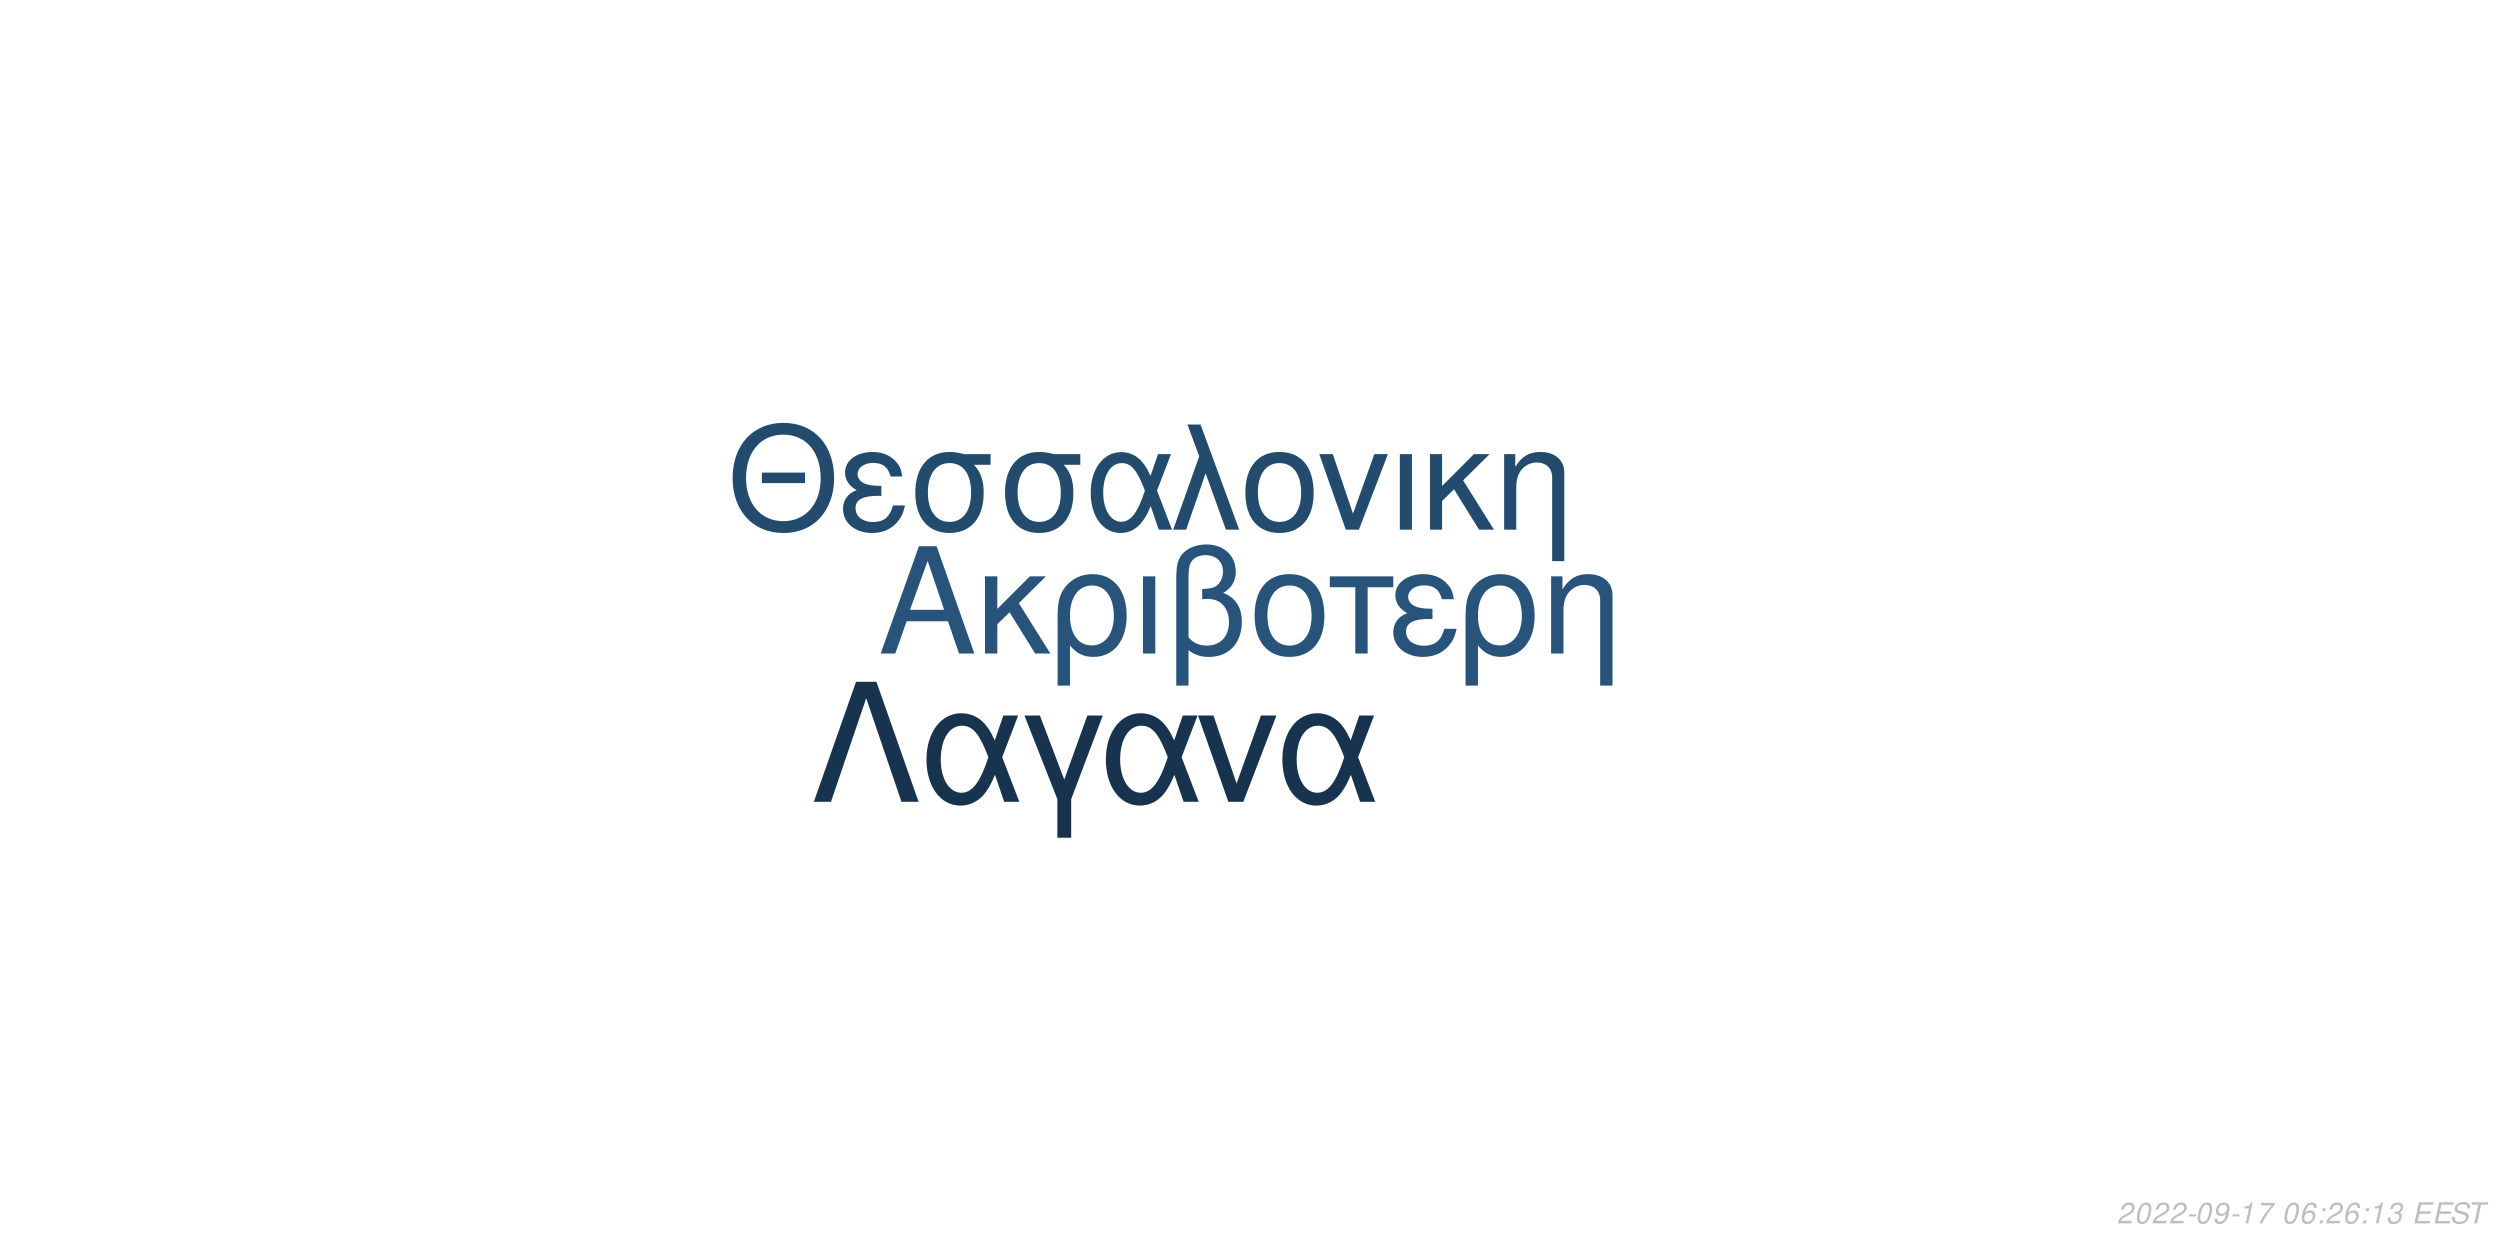
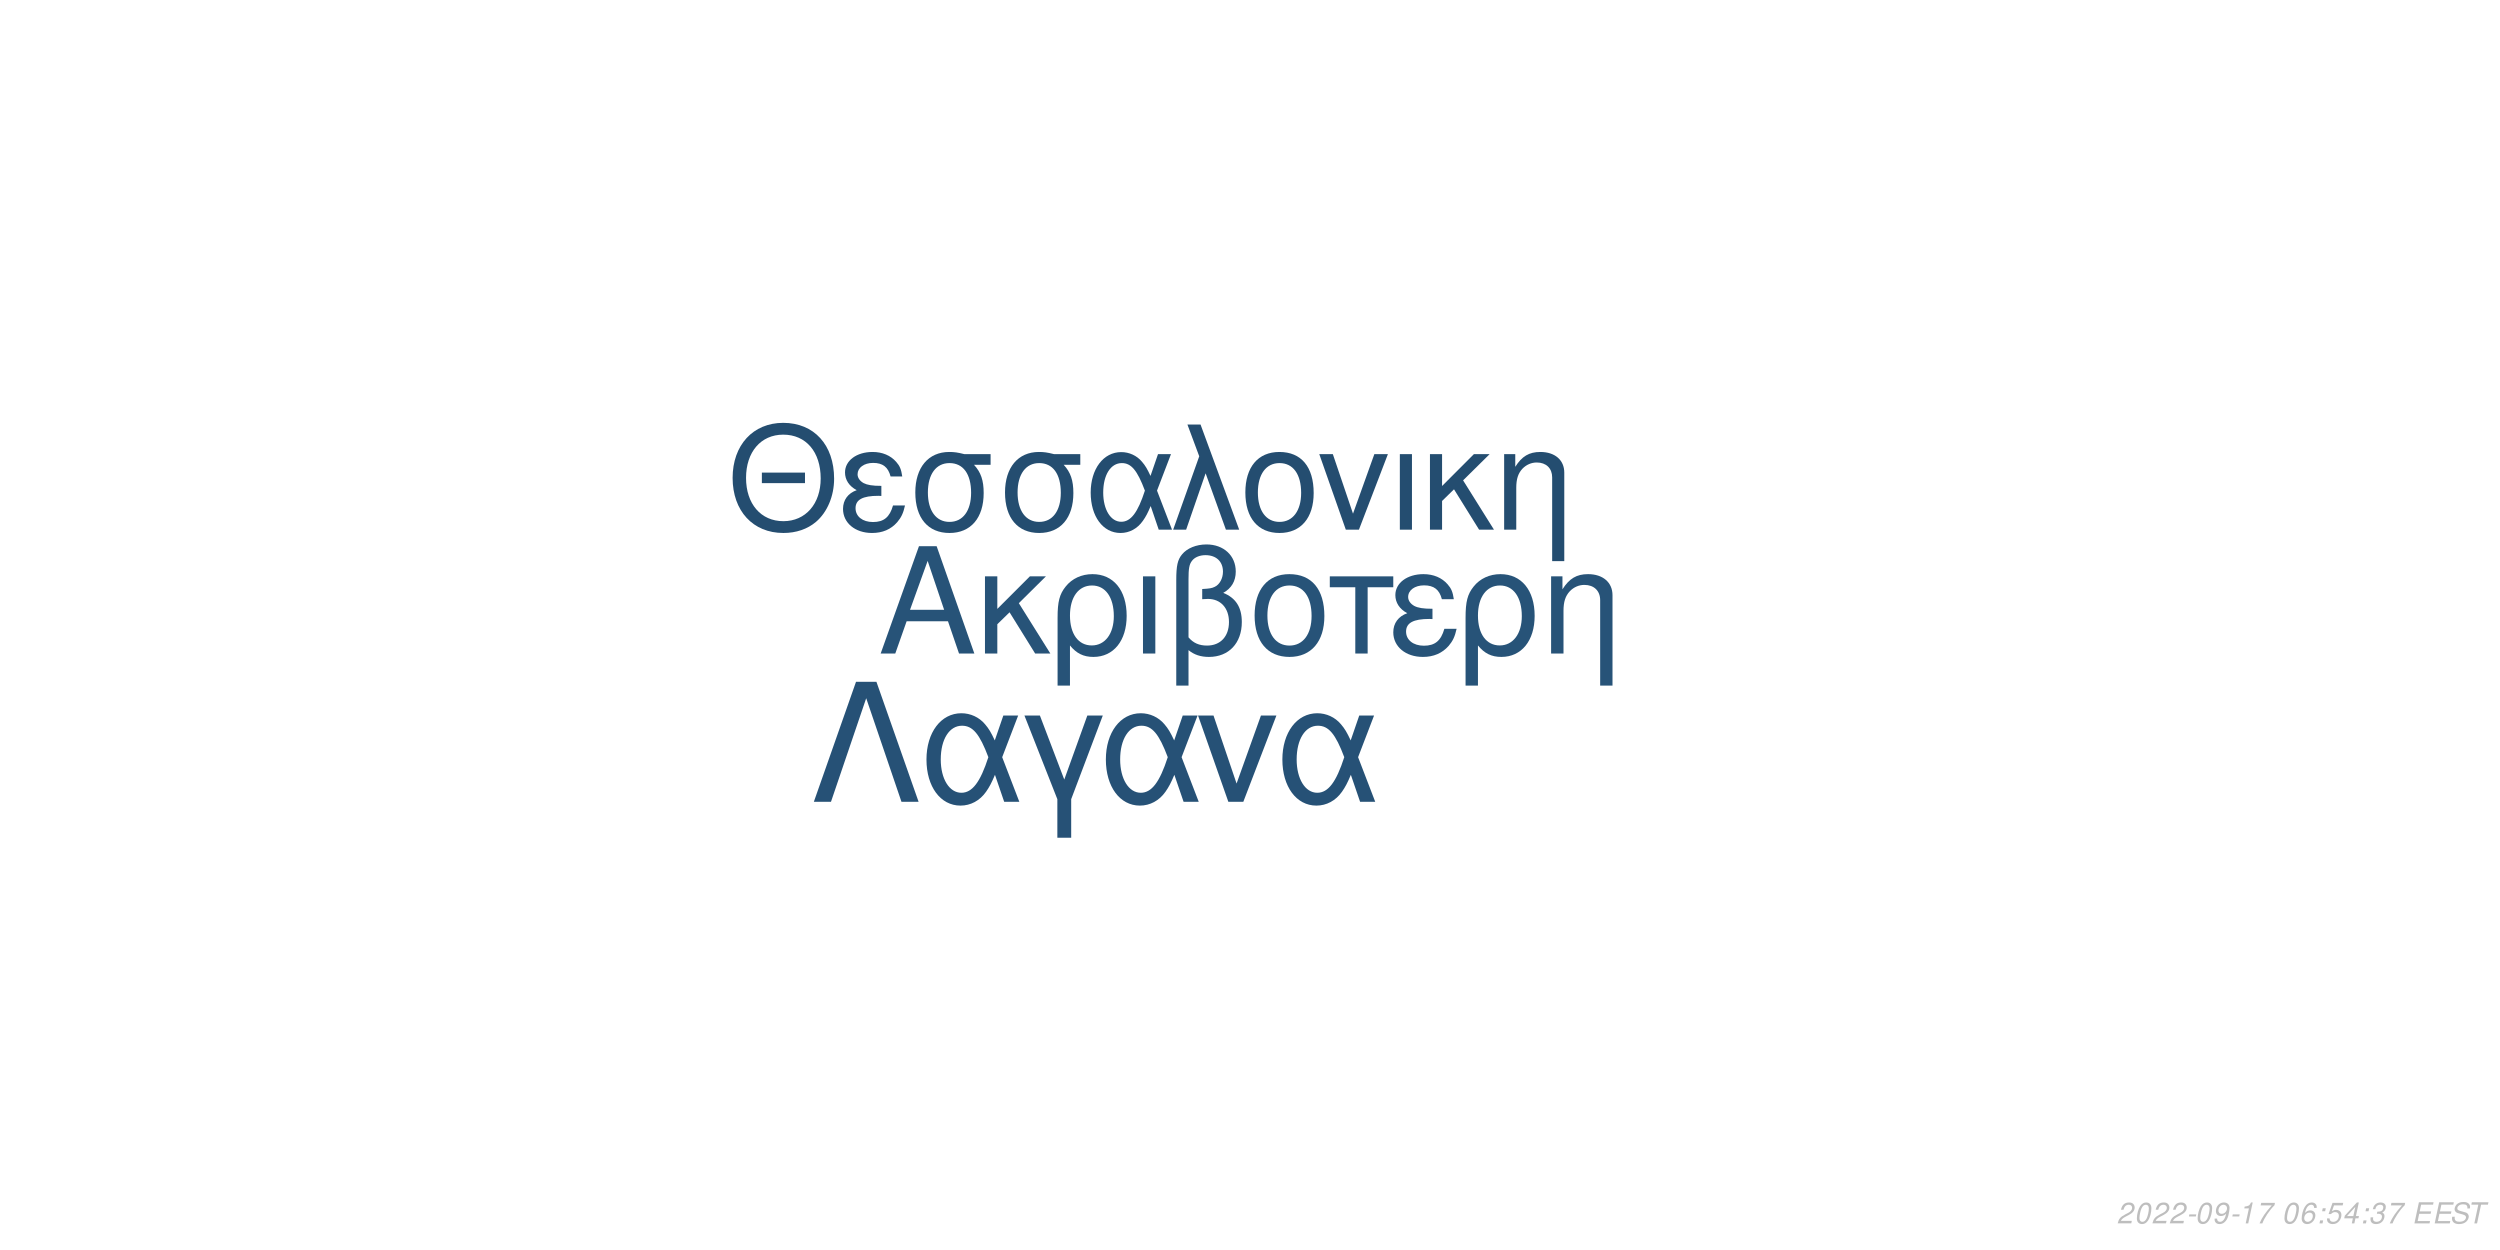
<svg xmlns="http://www.w3.org/2000/svg" xmlns:xlink="http://www.w3.org/1999/xlink" width="864pt" height="432pt" viewBox="0 0 864 432" version="1.1">
  <defs>
    <g>
      <symbol overflow="visible" id="glyph0-0">
        <path style="stroke:none;" d="" />
      </symbol>
      <symbol overflow="visible" id="glyph0-1">
        <path style="stroke:none;" d="M 24.125 -11.141 L 27.938 0 L 33.234 0 L 20.203 -37.094 L 14.094 -37.094 L 0.859 0 L 5.906 0 L 9.828 -11.141 Z M 22.797 -15.109 L 11 -15.109 L 17.094 -32.016 Z M 22.797 -15.109 " />
      </symbol>
      <symbol overflow="visible" id="glyph0-2">
        <path style="stroke:none;" d="M 7.172 -15.422 L 7.172 -26.672 L 2.906 -26.672 L 2.906 0 L 7.172 0 L 7.172 -10.125 L 11.406 -14.25 L 20.25 0 L 25.5 0 L 14.609 -17.406 L 23.969 -26.672 L 18.422 -26.672 Z M 7.172 -15.422 " />
      </symbol>
      <symbol overflow="visible" id="glyph0-3">
        <path style="stroke:none;" d="M 3 11.094 L 7.281 11.094 L 7.281 -2.797 C 9.516 -0.047 11.953 1.172 15.375 1.172 C 22.344 1.172 26.875 -4.422 26.875 -13.031 C 26.875 -21.891 22.297 -27.438 15.062 -27.438 C 11.297 -27.438 7.984 -25.906 5.797 -23.156 C 3.672 -20.516 3 -17.969 3 -12.359 Z M 14.906 -23.516 C 19.547 -23.516 22.438 -19.438 22.438 -12.922 C 22.438 -6.812 19.391 -2.797 14.812 -2.797 C 10.172 -2.797 7.281 -6.766 7.281 -13.125 C 7.281 -19.484 10.234 -23.516 14.906 -23.516 Z M 14.906 -23.516 " />
      </symbol>
      <symbol overflow="visible" id="glyph0-4">
        <path style="stroke:none;" d="M 3.516 0 L 7.781 0 L 7.781 -26.672 L 3.516 -26.672 Z M 3.516 0 " />
      </symbol>
      <symbol overflow="visible" id="glyph0-5">
        <path style="stroke:none;" d="M 4.016 11.094 L 8.25 11.094 L 8.25 -1.172 C 10.172 0.406 12.422 1.172 15.312 1.172 C 22.188 1.172 26.672 -3.609 26.672 -10.891 C 26.672 -15.984 24.578 -19.234 20.25 -20.969 C 23.109 -22.547 24.578 -25.031 24.578 -28.344 C 24.578 -33.844 20.406 -37.703 14.453 -37.703 C 10.938 -37.703 7.734 -36.391 6 -34.25 C 4.484 -32.422 4.016 -30.328 4.016 -25.391 Z M 8.25 -25.656 C 8.25 -29.359 8.5 -30.844 9.469 -32.062 C 10.375 -33.281 12.156 -34 14.094 -34 C 17.812 -34 20.156 -31.812 20.156 -28.297 C 20.156 -25.953 18.984 -23.812 17.297 -23.047 C 16.281 -22.547 15.469 -22.438 12.984 -22.297 L 12.984 -18.781 C 13.734 -18.828 14.344 -18.875 14.969 -18.875 C 19.344 -18.875 22.234 -15.719 22.234 -10.891 C 22.234 -5.906 19.281 -2.75 14.656 -2.75 C 11.953 -2.75 9.922 -3.609 8.25 -5.594 Z M 8.25 -25.656 " />
      </symbol>
      <symbol overflow="visible" id="glyph0-6">
        <path style="stroke:none;" d="M 14.094 -27.438 C 6.562 -27.438 2.094 -22.094 2.094 -13.125 C 2.094 -4.125 6.562 1.172 14.141 1.172 C 21.672 1.172 26.203 -4.172 26.203 -12.922 C 26.203 -22.188 21.828 -27.438 14.094 -27.438 Z M 14.141 -23.516 C 18.938 -23.516 21.781 -19.594 21.781 -12.984 C 21.781 -6.672 18.828 -2.75 14.141 -2.75 C 9.422 -2.75 6.516 -6.672 6.516 -13.125 C 6.516 -19.594 9.422 -23.516 14.141 -23.516 Z M 14.141 -23.516 " />
      </symbol>
      <symbol overflow="visible" id="glyph0-7">
        <path style="stroke:none;" d="M 7.891 0 L 12.156 0 L 12.156 -22.906 L 21.016 -22.906 L 21.016 -26.672 L -0.922 -26.672 L -0.922 -22.906 L 7.891 -22.906 Z M 7.891 0 " />
      </symbol>
      <symbol overflow="visible" id="glyph0-8">
        <path style="stroke:none;" d="M 14.562 -15.469 C 11.344 -15.469 9.562 -15.781 8.297 -16.438 C 6.922 -17.203 6.156 -18.328 6.156 -19.547 C 6.156 -21.891 8.453 -23.562 11.656 -23.562 C 15.062 -23.562 16.953 -22.094 17.812 -18.781 L 21.938 -18.781 C 21.578 -21.266 21.062 -22.5 19.797 -23.922 C 17.812 -26.203 14.906 -27.438 11.453 -27.438 C 5.797 -27.438 1.734 -24.375 1.734 -20.203 C 1.734 -17.609 3.156 -15.375 5.859 -13.938 C 2.797 -12.875 1.016 -10.484 1.016 -7.328 C 1.016 -2.391 5.297 1.172 11.25 1.172 C 14.969 1.172 17.906 -0.109 20.156 -2.641 C 21.578 -4.328 22.297 -5.797 22.906 -8.547 L 18.672 -8.547 C 17.5 -4.422 15.422 -2.703 11.609 -2.703 C 7.938 -2.703 5.438 -4.688 5.438 -7.578 C 5.438 -10.578 7.938 -11.953 13.484 -11.953 C 13.641 -11.953 14.094 -11.953 14.562 -11.906 Z M 14.562 -15.469 " />
      </symbol>
      <symbol overflow="visible" id="glyph0-9">
        <path style="stroke:none;" d="M 3.562 -26.672 L 3.562 0 L 7.844 0 L 7.844 -14.703 C 7.844 -17.906 8.5 -19.891 10.031 -21.531 C 11.406 -22.953 13.188 -23.719 15.062 -23.719 C 18.375 -23.719 20.516 -21.672 20.516 -18.469 L 20.516 11.094 L 24.781 11.094 L 24.781 -20.156 C 24.781 -24.578 21.469 -27.438 16.328 -27.438 C 12.359 -27.438 9.828 -25.906 7.484 -22.188 L 7.484 -26.672 Z M 3.562 -26.672 " />
      </symbol>
      <symbol overflow="visible" id="glyph1-0">
        <path style="stroke:none;" d="" />
      </symbol>
      <symbol overflow="visible" id="glyph1-1">
        <path style="stroke:none;" d="M 26.859 -19.734 L 11.953 -19.734 L 11.953 -16.094 L 26.859 -16.094 Z M 19.328 -36.922 C 8.922 -36.922 1.844 -29.25 1.844 -17.891 C 1.844 -6.484 8.875 1.141 19.391 1.141 C 23.812 1.141 27.703 -0.203 30.641 -2.688 C 34.578 -6.031 36.922 -11.656 36.922 -17.594 C 36.922 -29.297 30 -36.922 19.328 -36.922 Z M 19.328 -32.844 C 27.203 -32.844 32.281 -26.906 32.281 -17.688 C 32.281 -8.922 27.062 -2.938 19.391 -2.938 C 11.609 -2.938 6.484 -8.922 6.484 -17.891 C 6.484 -26.859 11.609 -32.844 19.328 -32.844 Z M 19.328 -32.844 " />
      </symbol>
      <symbol overflow="visible" id="glyph1-2">
        <path style="stroke:none;" d="M 14.25 -15.141 C 11.109 -15.141 9.375 -15.453 8.125 -16.094 C 6.781 -16.844 6.031 -17.938 6.031 -19.141 C 6.031 -21.422 8.266 -23.078 11.406 -23.078 C 14.75 -23.078 16.594 -21.625 17.438 -18.391 L 21.469 -18.391 C 21.125 -20.828 20.625 -22.031 19.391 -23.422 C 17.438 -25.656 14.594 -26.859 11.219 -26.859 C 5.688 -26.859 1.688 -23.875 1.688 -19.781 C 1.688 -17.234 3.094 -15.047 5.734 -13.656 C 2.734 -12.609 1 -10.266 1 -7.172 C 1 -2.344 5.188 1.141 11.016 1.141 C 14.656 1.141 17.547 -0.094 19.734 -2.594 C 21.125 -4.234 21.828 -5.688 22.422 -8.375 L 18.281 -8.375 C 17.141 -4.328 15.094 -2.641 11.359 -2.641 C 7.766 -2.641 5.328 -4.578 5.328 -7.422 C 5.328 -10.359 7.766 -11.703 13.203 -11.703 C 13.359 -11.703 13.797 -11.703 14.25 -11.656 Z M 14.25 -15.141 " />
      </symbol>
      <symbol overflow="visible" id="glyph1-3">
        <path style="stroke:none;" d="M 29 -26.109 L 19.938 -26.109 C 17.594 -26.703 16.438 -26.859 14.703 -26.859 C 7.469 -26.859 2.984 -21.469 2.984 -12.859 C 2.984 -4.031 7.375 1.141 14.797 1.141 C 22.172 1.141 26.609 -4.078 26.609 -12.656 C 26.609 -17.047 25.656 -19.828 23.266 -22.422 L 29 -22.422 Z M 14.797 -23.016 C 19.531 -23.016 22.266 -19.234 22.266 -12.75 C 22.266 -6.531 19.438 -2.688 14.797 -2.688 C 10.172 -2.688 7.328 -6.531 7.328 -12.859 C 7.328 -19.188 10.172 -23.016 14.797 -23.016 Z M 14.797 -23.016 " />
      </symbol>
      <symbol overflow="visible" id="glyph1-4">
        <path style="stroke:none;" d="M 29.344 -26.109 L 24.859 -26.109 L 22.266 -18.578 C 21.125 -21.031 20.484 -22.125 19.328 -23.469 C 17.547 -25.609 14.906 -26.812 12.156 -26.812 C 5.984 -26.812 1.594 -20.984 1.594 -12.812 C 1.594 -4.578 5.828 1.141 11.906 1.141 C 14.953 1.141 17.734 -0.344 19.625 -3.047 C 20.672 -4.531 21.281 -5.688 22.328 -8.172 L 25.109 0 L 29.703 0 L 24.516 -13.5 Z M 20.328 -13.5 C 17.891 -5.922 15.453 -2.734 12.156 -2.734 C 8.516 -2.734 5.922 -6.922 5.922 -12.812 C 5.922 -18.938 8.516 -23.016 12.359 -23.016 C 15.594 -23.016 17.688 -20.531 20.328 -13.5 Z M 20.328 -13.5 " />
      </symbol>
      <symbol overflow="visible" id="glyph1-5">
        <path style="stroke:none;" d="M 1.094 0 L 5.578 0 L 12.312 -19.484 L 19.328 0 L 23.922 0 L 10.562 -36.328 L 6.031 -36.328 L 10.109 -25.359 Z M 1.094 0 " />
      </symbol>
      <symbol overflow="visible" id="glyph1-6">
        <path style="stroke:none;" d="M 13.797 -26.859 C 6.422 -26.859 2.047 -21.625 2.047 -12.859 C 2.047 -4.031 6.422 1.141 13.859 1.141 C 21.234 1.141 25.656 -4.078 25.656 -12.656 C 25.656 -21.719 21.375 -26.859 13.797 -26.859 Z M 13.859 -23.016 C 18.531 -23.016 21.328 -19.188 21.328 -12.703 C 21.328 -6.531 18.438 -2.688 13.859 -2.688 C 9.219 -2.688 6.375 -6.531 6.375 -12.859 C 6.375 -19.188 9.219 -23.016 13.859 -23.016 Z M 13.859 -23.016 " />
      </symbol>
      <symbol overflow="visible" id="glyph1-7">
        <path style="stroke:none;" d="M 14.297 0 L 24.312 -26.109 L 19.625 -26.109 L 12.25 -5.531 L 5.281 -26.109 L 0.594 -26.109 L 9.766 0 Z M 14.297 0 " />
      </symbol>
      <symbol overflow="visible" id="glyph1-8">
        <path style="stroke:none;" d="M 3.438 0 L 7.625 0 L 7.625 -26.109 L 3.438 -26.109 Z M 3.438 0 " />
      </symbol>
      <symbol overflow="visible" id="glyph1-9">
        <path style="stroke:none;" d="M 7.031 -15.094 L 7.031 -26.109 L 2.844 -26.109 L 2.844 0 L 7.031 0 L 7.031 -9.922 L 11.156 -13.953 L 19.828 0 L 24.969 0 L 14.297 -17.047 L 23.469 -26.109 L 18.031 -26.109 Z M 7.031 -15.094 " />
      </symbol>
      <symbol overflow="visible" id="glyph1-10">
        <path style="stroke:none;" d="M 3.484 -26.109 L 3.484 0 L 7.672 0 L 7.672 -14.406 C 7.672 -17.547 8.328 -19.484 9.812 -21.078 C 11.156 -22.469 12.906 -23.219 14.75 -23.219 C 17.984 -23.219 20.078 -21.234 20.078 -18.094 L 20.078 10.859 L 24.266 10.859 L 24.266 -19.734 C 24.266 -24.062 21.031 -26.859 16 -26.859 C 12.109 -26.859 9.609 -25.359 7.328 -21.719 L 7.328 -26.109 Z M 3.484 -26.109 " />
      </symbol>
      <symbol overflow="visible" id="glyph2-0">
        <path style="stroke:none;" d="" />
      </symbol>
      <symbol overflow="visible" id="glyph2-1">
        <path style="stroke:none;" d="M 22.531 -41.484 L 15.484 -41.484 L 0.906 0 L 6.828 0 L 19 -35.797 L 31.188 0 L 37.109 0 Z M 22.531 -41.484 " />
      </symbol>
      <symbol overflow="visible" id="glyph2-2">
        <path style="stroke:none;" d="M 33.516 -29.812 L 28.391 -29.812 L 25.438 -21.219 C 24.125 -24.016 23.391 -25.266 22.078 -26.797 C 20.031 -29.25 17.016 -30.609 13.891 -30.609 C 6.828 -30.609 1.828 -23.953 1.828 -14.625 C 1.828 -5.234 6.656 1.312 13.594 1.312 C 17.078 1.312 20.266 -0.391 22.422 -3.469 C 23.609 -5.172 24.297 -6.484 25.5 -9.328 L 28.688 0 L 33.922 0 L 28 -15.422 Z M 23.219 -15.422 C 20.422 -6.766 17.641 -3.125 13.891 -3.125 C 9.734 -3.125 6.766 -7.906 6.766 -14.625 C 6.766 -21.625 9.734 -26.297 14.109 -26.297 C 17.812 -26.297 20.203 -23.453 23.219 -15.422 Z M 23.219 -15.422 " />
      </symbol>
      <symbol overflow="visible" id="glyph2-3">
        <path style="stroke:none;" d="M 12.062 12.406 L 16.844 12.406 L 16.844 -0.906 L 27.766 -29.812 L 22.422 -29.812 L 14.453 -7.688 L 6.031 -29.812 L 0.688 -29.812 L 12.062 -0.906 Z M 12.062 12.406 " />
      </symbol>
      <symbol overflow="visible" id="glyph2-4">
        <path style="stroke:none;" d="M 16.328 0 L 27.766 -29.812 L 22.422 -29.812 L 14 -6.312 L 6.031 -29.812 L 0.688 -29.812 L 11.156 0 Z M 16.328 0 " />
      </symbol>
      <symbol overflow="visible" id="glyph3-0">
        <path style="stroke:none;" d="" />
      </symbol>
      <symbol overflow="visible" id="glyph3-1">
        <path style="stroke:none;" d="M 5.234 -0.875 L 1.469 -0.875 C 1.641 -1.375 2.203 -1.891 3.109 -2.344 L 4.234 -2.938 C 5.562 -3.625 6.219 -4.469 6.219 -5.484 C 6.219 -5.938 6.062 -6.359 5.797 -6.656 C 5.469 -7.047 4.984 -7.234 4.312 -7.234 C 2.766 -7.234 1.891 -6.453 1.484 -4.734 L 2.375 -4.734 C 2.484 -5.188 2.609 -5.484 2.797 -5.75 C 3.094 -6.203 3.609 -6.453 4.188 -6.453 C 4.891 -6.453 5.344 -6.031 5.344 -5.375 C 5.344 -4.703 4.859 -4.094 4.016 -3.656 L 2.984 -3.125 C 1.234 -2.188 0.797 -1.656 0.344 -0.016 L 5.047 -0.016 Z M 5.234 -0.875 " />
      </symbol>
      <symbol overflow="visible" id="glyph3-2">
        <path style="stroke:none;" d="M 4.203 -7.234 C 3.375 -7.234 2.688 -6.812 2.125 -5.984 C 1.484 -5.047 0.984 -3.188 0.984 -1.734 C 0.984 -1.109 1.172 -0.562 1.484 -0.266 C 1.797 0.047 2.281 0.234 2.766 0.234 C 3.625 0.234 4.281 -0.156 4.859 -1.016 C 5.516 -1.953 6 -3.797 6 -5.266 C 6 -6.5 5.328 -7.234 4.203 -7.234 Z M 4.094 -6.453 C 4.734 -6.453 5.125 -5.984 5.125 -5.156 C 5.125 -4.203 4.781 -2.625 4.406 -1.812 C 3.984 -0.938 3.516 -0.547 2.875 -0.547 C 2.25 -0.547 1.875 -1.031 1.875 -1.828 C 1.875 -2.797 2.203 -4.344 2.594 -5.203 C 2.984 -6.047 3.453 -6.453 4.094 -6.453 Z M 4.094 -6.453 " />
      </symbol>
      <symbol overflow="visible" id="glyph3-3">
        <path style="stroke:none;" d="M 3.516 -3.125 L 1.125 -3.125 L 0.969 -2.406 L 3.359 -2.406 Z M 3.516 -3.125 " />
      </symbol>
      <symbol overflow="visible" id="glyph3-4">
        <path style="stroke:none;" d="M 0.844 -1.656 C 0.844 -1.547 0.844 -1.438 0.844 -1.375 C 0.844 -0.406 1.531 0.234 2.578 0.234 C 3.203 0.234 3.766 0.016 4.297 -0.438 C 4.938 -1 5.312 -1.656 5.594 -2.719 C 5.844 -3.672 6.016 -4.766 6.016 -5.375 C 6.016 -5.844 5.844 -6.328 5.547 -6.656 C 5.203 -7.031 4.703 -7.234 4.062 -7.234 C 2.516 -7.234 1.297 -5.938 1.297 -4.266 C 1.297 -3.203 1.984 -2.547 3.047 -2.547 C 3.484 -2.547 3.953 -2.672 4.281 -2.891 C 4.406 -2.984 4.547 -3.078 4.828 -3.344 C 4.438 -1.484 3.703 -0.547 2.703 -0.547 C 2.109 -0.547 1.719 -0.938 1.719 -1.547 L 1.719 -1.656 Z M 3.953 -6.453 C 4.625 -6.453 5.141 -5.953 5.141 -5.281 C 5.141 -4.188 4.312 -3.312 3.297 -3.312 C 2.594 -3.312 2.172 -3.734 2.172 -4.453 C 2.172 -5.562 2.984 -6.453 3.953 -6.453 Z M 3.953 -6.453 " />
      </symbol>
      <symbol overflow="visible" id="glyph3-5">
        <path style="stroke:none;" d="M 3.703 -5.188 L 2.594 0 L 3.469 0 L 5.016 -7.234 L 4.438 -7.234 C 3.906 -6.156 3.688 -6.016 2.234 -5.812 L 2.109 -5.188 Z M 3.703 -5.188 " />
      </symbol>
      <symbol overflow="visible" id="glyph3-6">
        <path style="stroke:none;" d="M 6.703 -7.094 L 1.953 -7.094 L 1.766 -6.219 L 5.594 -6.219 C 3.344 -3.688 2.266 -2.109 1.375 0 L 2.344 0 C 3.031 -1.906 4.828 -4.594 6.547 -6.281 Z M 6.703 -7.094 " />
      </symbol>
      <symbol overflow="visible" id="glyph3-7">
        <path style="stroke:none;" d="" />
      </symbol>
      <symbol overflow="visible" id="glyph3-8">
        <path style="stroke:none;" d="M 6.125 -5.344 L 6.141 -5.625 C 6.141 -6.609 5.453 -7.234 4.391 -7.234 C 3.438 -7.234 2.641 -6.719 2.016 -5.703 C 1.422 -4.781 0.938 -2.953 0.938 -1.688 C 0.938 -0.516 1.688 0.234 2.859 0.234 C 3.703 0.234 4.438 -0.156 5 -0.875 C 5.406 -1.422 5.672 -2.156 5.672 -2.766 C 5.672 -3.812 4.969 -4.5 3.906 -4.5 C 3.234 -4.5 2.672 -4.234 2.094 -3.625 C 2.406 -5.375 3.234 -6.453 4.25 -6.453 C 4.703 -6.453 5.062 -6.234 5.172 -5.844 C 5.203 -5.719 5.234 -5.578 5.25 -5.344 Z M 3.656 -3.734 C 4.344 -3.734 4.797 -3.281 4.797 -2.625 C 4.797 -1.469 3.984 -0.547 2.984 -0.547 C 2.297 -0.547 1.812 -1.047 1.812 -1.766 C 1.812 -2.859 2.625 -3.734 3.656 -3.734 Z M 3.656 -3.734 " />
      </symbol>
      <symbol overflow="visible" id="glyph3-9">
        <path style="stroke:none;" d="M 2.359 -1.031 L 1.312 -1.031 L 1.094 0 L 2.141 0 Z M 3.266 -5.234 L 2.219 -5.234 L 2 -4.203 L 3.047 -4.203 Z M 3.266 -5.234 " />
      </symbol>
      <symbol overflow="visible" id="glyph3-10">
+         <path style="stroke:none;" d="M 6.297 -7.094 L 2.594 -7.094 L 1.234 -3.234 L 2.047 -3.234 C 2.656 -3.766 2.938 -3.906 3.531 -3.906 C 4.328 -3.906 4.797 -3.453 4.797 -2.688 C 4.797 -1.438 3.969 -0.547 2.828 -0.547 C 2.031 -0.547 1.609 -0.938 1.578 -1.734 L 0.703 -1.734 L 0.703 -1.516 C 0.703 -0.938 0.844 -0.547 1.188 -0.266 C 1.562 0.062 2.078 0.234 2.703 0.234 C 3.656 0.234 4.391 -0.156 4.984 -0.922 C 5.422 -1.5 5.672 -2.234 5.672 -2.953 C 5.672 -4 4.938 -4.672 3.812 -4.672 C 3.328 -4.672 2.906 -4.547 2.406 -4.234 L 3.109 -6.219 L 6.109 -6.219 Z M 6.297 -7.094 " />
+       </symbol>
+       <symbol overflow="visible" id="glyph3-11">
+         <path style="stroke:none;" d="M 3.625 -1.75 L 3.266 0 L 4.141 0 L 4.516 -1.75 L 5.562 -1.75 L 5.734 -2.531 L 4.688 -2.531 L 5.688 -7.234 L 5.016 -7.234 L 0.844 -2.672 L 0.641 -1.75 Z M 3.797 -2.531 L 1.594 -2.531 L 4.469 -5.703 Z M 3.797 -2.531 " />
+       </symbol>
+       <symbol overflow="visible" id="glyph3-12">
        <path style="stroke:none;" d="M 2.922 -3.312 C 3.125 -3.344 3.234 -3.344 3.375 -3.344 C 4.203 -3.344 4.688 -3 4.688 -2.406 C 4.688 -1.312 3.906 -0.547 2.781 -0.547 C 2.047 -0.547 1.594 -0.938 1.594 -1.562 C 1.594 -1.719 1.609 -1.844 1.656 -2.094 L 0.766 -2.094 C 0.734 -1.797 0.719 -1.641 0.719 -1.469 C 0.719 -0.375 1.406 0.234 2.641 0.234 C 3.547 0.234 4.297 -0.078 4.812 -0.656 C 5.266 -1.156 5.562 -1.875 5.562 -2.547 C 5.562 -3.125 5.344 -3.453 4.797 -3.734 C 5.641 -4.234 6.016 -4.844 6.016 -5.734 C 6.016 -6.656 5.312 -7.234 4.203 -7.234 C 3.375 -7.234 2.672 -6.938 2.188 -6.375 C 1.891 -6.031 1.703 -5.641 1.516 -4.906 L 2.391 -4.906 C 2.5 -5.359 2.594 -5.594 2.734 -5.812 C 3.047 -6.234 3.516 -6.453 4.078 -6.453 C 4.734 -6.453 5.141 -6.125 5.141 -5.578 C 5.141 -5.188 5.016 -4.797 4.797 -4.547 C 4.516 -4.234 4 -4.062 3.266 -4.062 L 3.078 -4.062 Z M 2.922 -3.312 " />
      </symbol>
-       <symbol overflow="visible" id="glyph3-11">
+       <symbol overflow="visible" id="glyph3-13">
        <path style="stroke:none;" d="M 2.547 -3.312 L 6.5 -3.312 L 6.688 -4.141 L 2.719 -4.141 L 3.219 -6.469 L 7.344 -6.469 L 7.516 -7.297 L 2.453 -7.297 L 0.906 0 L 6.125 0 L 6.297 -0.812 L 2.016 -0.812 Z M 2.547 -3.312 " />
      </symbol>
-       <symbol overflow="visible" id="glyph3-12">
+       <symbol overflow="visible" id="glyph3-14">
        <path style="stroke:none;" d="M 7.062 -5.156 C 7.125 -5.438 7.141 -5.562 7.141 -5.703 C 7.141 -6.156 6.938 -6.594 6.594 -6.891 C 6.188 -7.25 5.656 -7.406 4.875 -7.406 C 3.844 -7.406 3.047 -7.125 2.5 -6.562 C 2.094 -6.141 1.781 -5.438 1.781 -4.922 C 1.781 -4.297 2.219 -3.766 2.891 -3.562 L 4.594 -3.094 C 5.406 -2.859 5.734 -2.578 5.734 -2.094 C 5.734 -1.781 5.547 -1.406 5.266 -1.141 C 4.844 -0.766 4.266 -0.578 3.453 -0.578 C 2.328 -0.578 1.812 -0.984 1.812 -1.906 C 1.812 -2.047 1.812 -2.125 1.844 -2.312 L 0.984 -2.312 C 0.906 -2.062 0.891 -1.906 0.891 -1.688 C 0.891 -0.484 1.797 0.234 3.297 0.234 C 4.359 0.234 5.234 -0.062 5.812 -0.609 C 6.344 -1.078 6.688 -1.797 6.688 -2.375 C 6.688 -2.641 6.609 -2.906 6.453 -3.156 C 6.234 -3.5 5.938 -3.703 5.469 -3.828 L 3.75 -4.312 C 2.984 -4.547 2.734 -4.734 2.734 -5.188 C 2.734 -5.547 2.875 -5.844 3.188 -6.109 C 3.547 -6.438 4.031 -6.594 4.703 -6.594 C 5.266 -6.594 5.688 -6.484 5.906 -6.297 C 6.094 -6.125 6.219 -5.797 6.219 -5.516 C 6.219 -5.422 6.203 -5.344 6.188 -5.156 Z M 7.062 -5.156 " />
      </symbol>
-       <symbol overflow="visible" id="glyph3-13">
+       <symbol overflow="visible" id="glyph3-15">
        <path style="stroke:none;" d="M 4.938 -6.469 L 7.312 -6.469 L 7.484 -7.297 L 1.75 -7.297 L 1.578 -6.469 L 3.984 -6.469 L 2.609 0 L 3.547 0 Z M 4.938 -6.469 " />
      </symbol>
    </g>
  </defs>
  <g id="surface1">
    <rect x="0" y="0" width="864" height="432" style="fill:rgb(100%,100%,100%);fill-opacity:1;stroke:none;" />
-     <g style="fill:rgb(15.686%,32.941%,48.235%);fill-opacity:1;">
+     <g style="fill:rgb(15.294%,32.549%,47.059%);fill-opacity:1;">
      <use xlink:href="#glyph0-1" x="303.5" y="225.861" />
      <use xlink:href="#glyph0-2" x="337.5" y="225.861" />
      <use xlink:href="#glyph0-3" x="362.5" y="225.861" />
      <use xlink:href="#glyph0-4" x="391.5" y="225.861" />
      <use xlink:href="#glyph0-5" x="402.5" y="225.861" />
      <use xlink:href="#glyph0-6" x="431.5" y="225.861" />
      <use xlink:href="#glyph0-7" x="460.5" y="225.861" />
      <use xlink:href="#glyph0-8" x="480.5" y="225.861" />
      <use xlink:href="#glyph0-3" x="503.5" y="225.861" />
      <use xlink:href="#glyph0-9" x="532.5" y="225.861" />
    </g>
-     <g style="fill:rgb(13.725%,29.412%,43.137%);fill-opacity:1;">
+     <g style="fill:rgb(14.118%,30.196%,43.922%);fill-opacity:1;">
      <use xlink:href="#glyph1-1" x="251.348" y="183.058" />
      <use xlink:href="#glyph1-2" x="290.348" y="183.058" />
      <use xlink:href="#glyph1-3" x="313.348" y="183.058" />
      <use xlink:href="#glyph1-3" x="344.348" y="183.058" />
      <use xlink:href="#glyph1-4" x="375.348" y="183.058" />
      <use xlink:href="#glyph1-5" x="404.348" y="183.058" />
      <use xlink:href="#glyph1-6" x="428.348" y="183.058" />
      <use xlink:href="#glyph1-7" x="455.348" y="183.058" />
      <use xlink:href="#glyph1-8" x="480.348" y="183.058" />
      <use xlink:href="#glyph1-9" x="491.348" y="183.058" />
      <use xlink:href="#glyph1-10" x="516.348" y="183.058" />
    </g>
-     <g style="fill:rgb(9.02%,20%,30.588%);fill-opacity:1;">
+     <g style="fill:rgb(14.902%,31.765%,46.275%);fill-opacity:1;">
      <use xlink:href="#glyph2-1" x="280.359" y="277.105" />
      <use xlink:href="#glyph2-2" x="318.359" y="277.105" />
      <use xlink:href="#glyph2-3" x="353.359" y="277.105" />
      <use xlink:href="#glyph2-2" x="380.359" y="277.105" />
      <use xlink:href="#glyph2-4" x="413.359" y="277.105" />
      <use xlink:href="#glyph2-2" x="441.359" y="277.105" />
    </g>
    <g style="fill:rgb(74.51%,74.51%,74.51%);fill-opacity:1;">
      <use xlink:href="#glyph3-1" x="731.52" y="422.81" />
      <use xlink:href="#glyph3-2" x="737.52" y="422.81" />
      <use xlink:href="#glyph3-1" x="743.52" y="422.81" />
      <use xlink:href="#glyph3-1" x="749.52" y="422.81" />
      <use xlink:href="#glyph3-3" x="755.52" y="422.81" />
      <use xlink:href="#glyph3-2" x="758.52" y="422.81" />
      <use xlink:href="#glyph3-4" x="764.52" y="422.81" />
      <use xlink:href="#glyph3-3" x="770.52" y="422.81" />
      <use xlink:href="#glyph3-5" x="773.52" y="422.81" />
      <use xlink:href="#glyph3-6" x="779.52" y="422.81" />
      <use xlink:href="#glyph3-7" x="785.52" y="422.81" />
      <use xlink:href="#glyph3-2" x="788.52" y="422.81" />
      <use xlink:href="#glyph3-8" x="794.52" y="422.81" />
      <use xlink:href="#glyph3-9" x="800.52" y="422.81" />
-       <use xlink:href="#glyph3-1" x="803.52" y="422.81" />
-       <use xlink:href="#glyph3-8" x="809.52" y="422.81" />
+       <use xlink:href="#glyph3-10" x="803.52" y="422.81" />
+       <use xlink:href="#glyph3-11" x="809.52" y="422.81" />
      <use xlink:href="#glyph3-9" x="815.52" y="422.81" />
-       <use xlink:href="#glyph3-5" x="818.52" y="422.81" />
-       <use xlink:href="#glyph3-10" x="824.52" y="422.81" />
+       <use xlink:href="#glyph3-12" x="818.52" y="422.81" />
+       <use xlink:href="#glyph3-6" x="824.52" y="422.81" />
      <use xlink:href="#glyph3-7" x="830.52" y="422.81" />
-       <use xlink:href="#glyph3-11" x="833.52" y="422.81" />
-       <use xlink:href="#glyph3-11" x="840.52" y="422.81" />
-       <use xlink:href="#glyph3-12" x="846.52" y="422.81" />
-       <use xlink:href="#glyph3-13" x="852.52" y="422.81" />
+       <use xlink:href="#glyph3-13" x="833.52" y="422.81" />
+       <use xlink:href="#glyph3-13" x="840.52" y="422.81" />
+       <use xlink:href="#glyph3-14" x="846.52" y="422.81" />
+       <use xlink:href="#glyph3-15" x="852.52" y="422.81" />
    </g>
  </g>
</svg>
